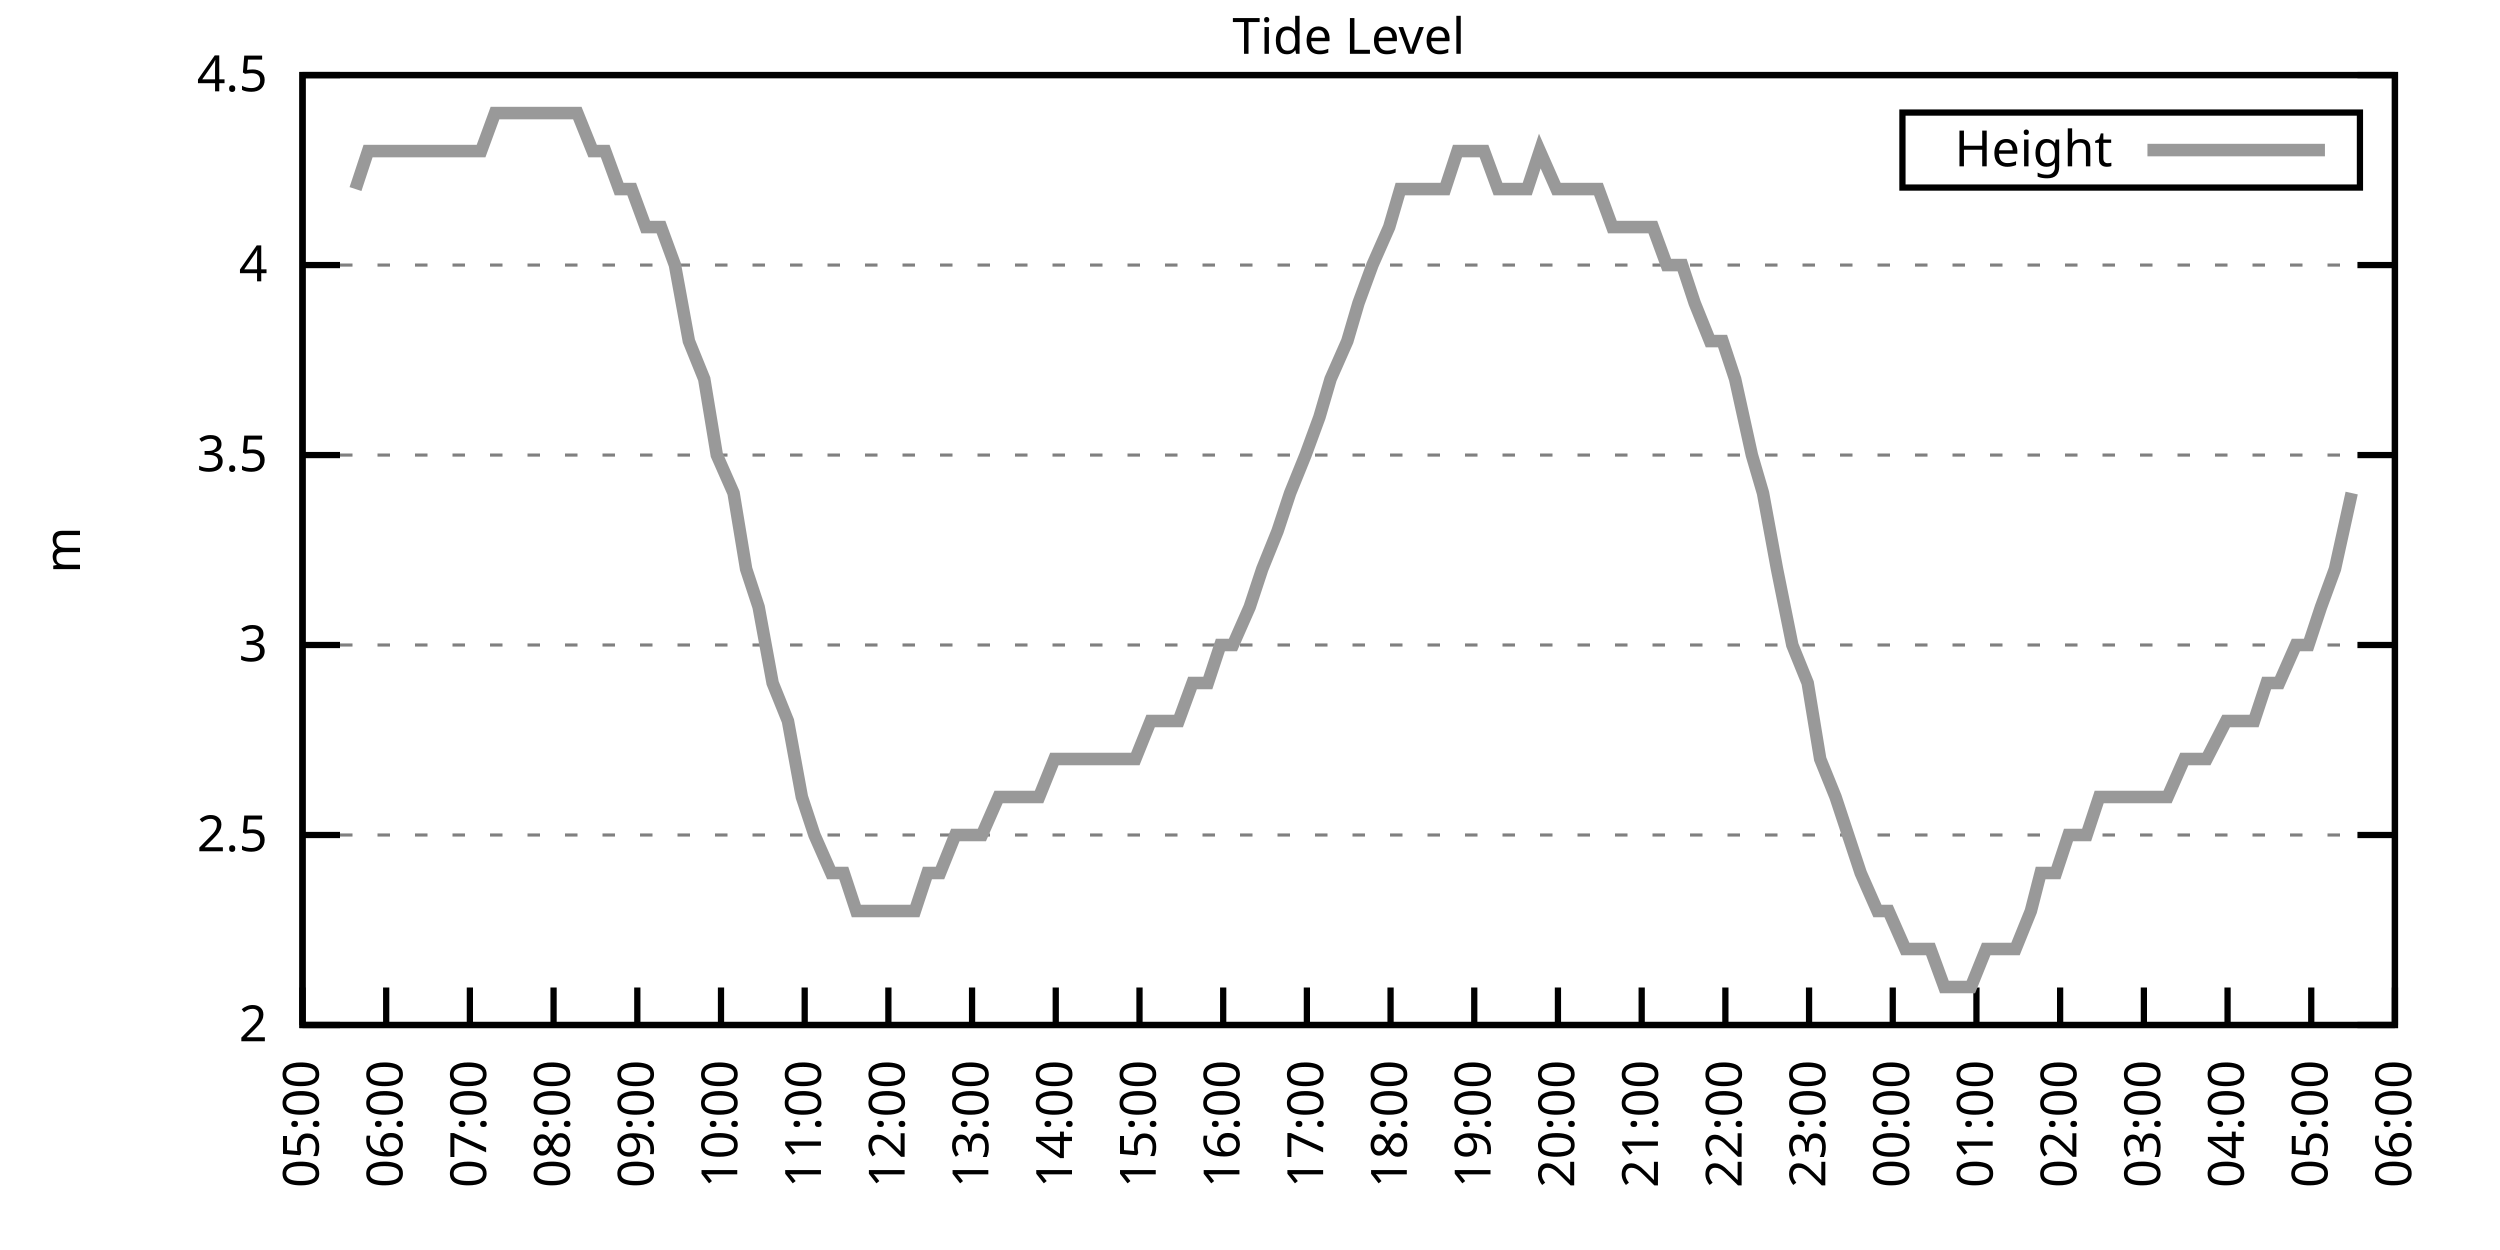
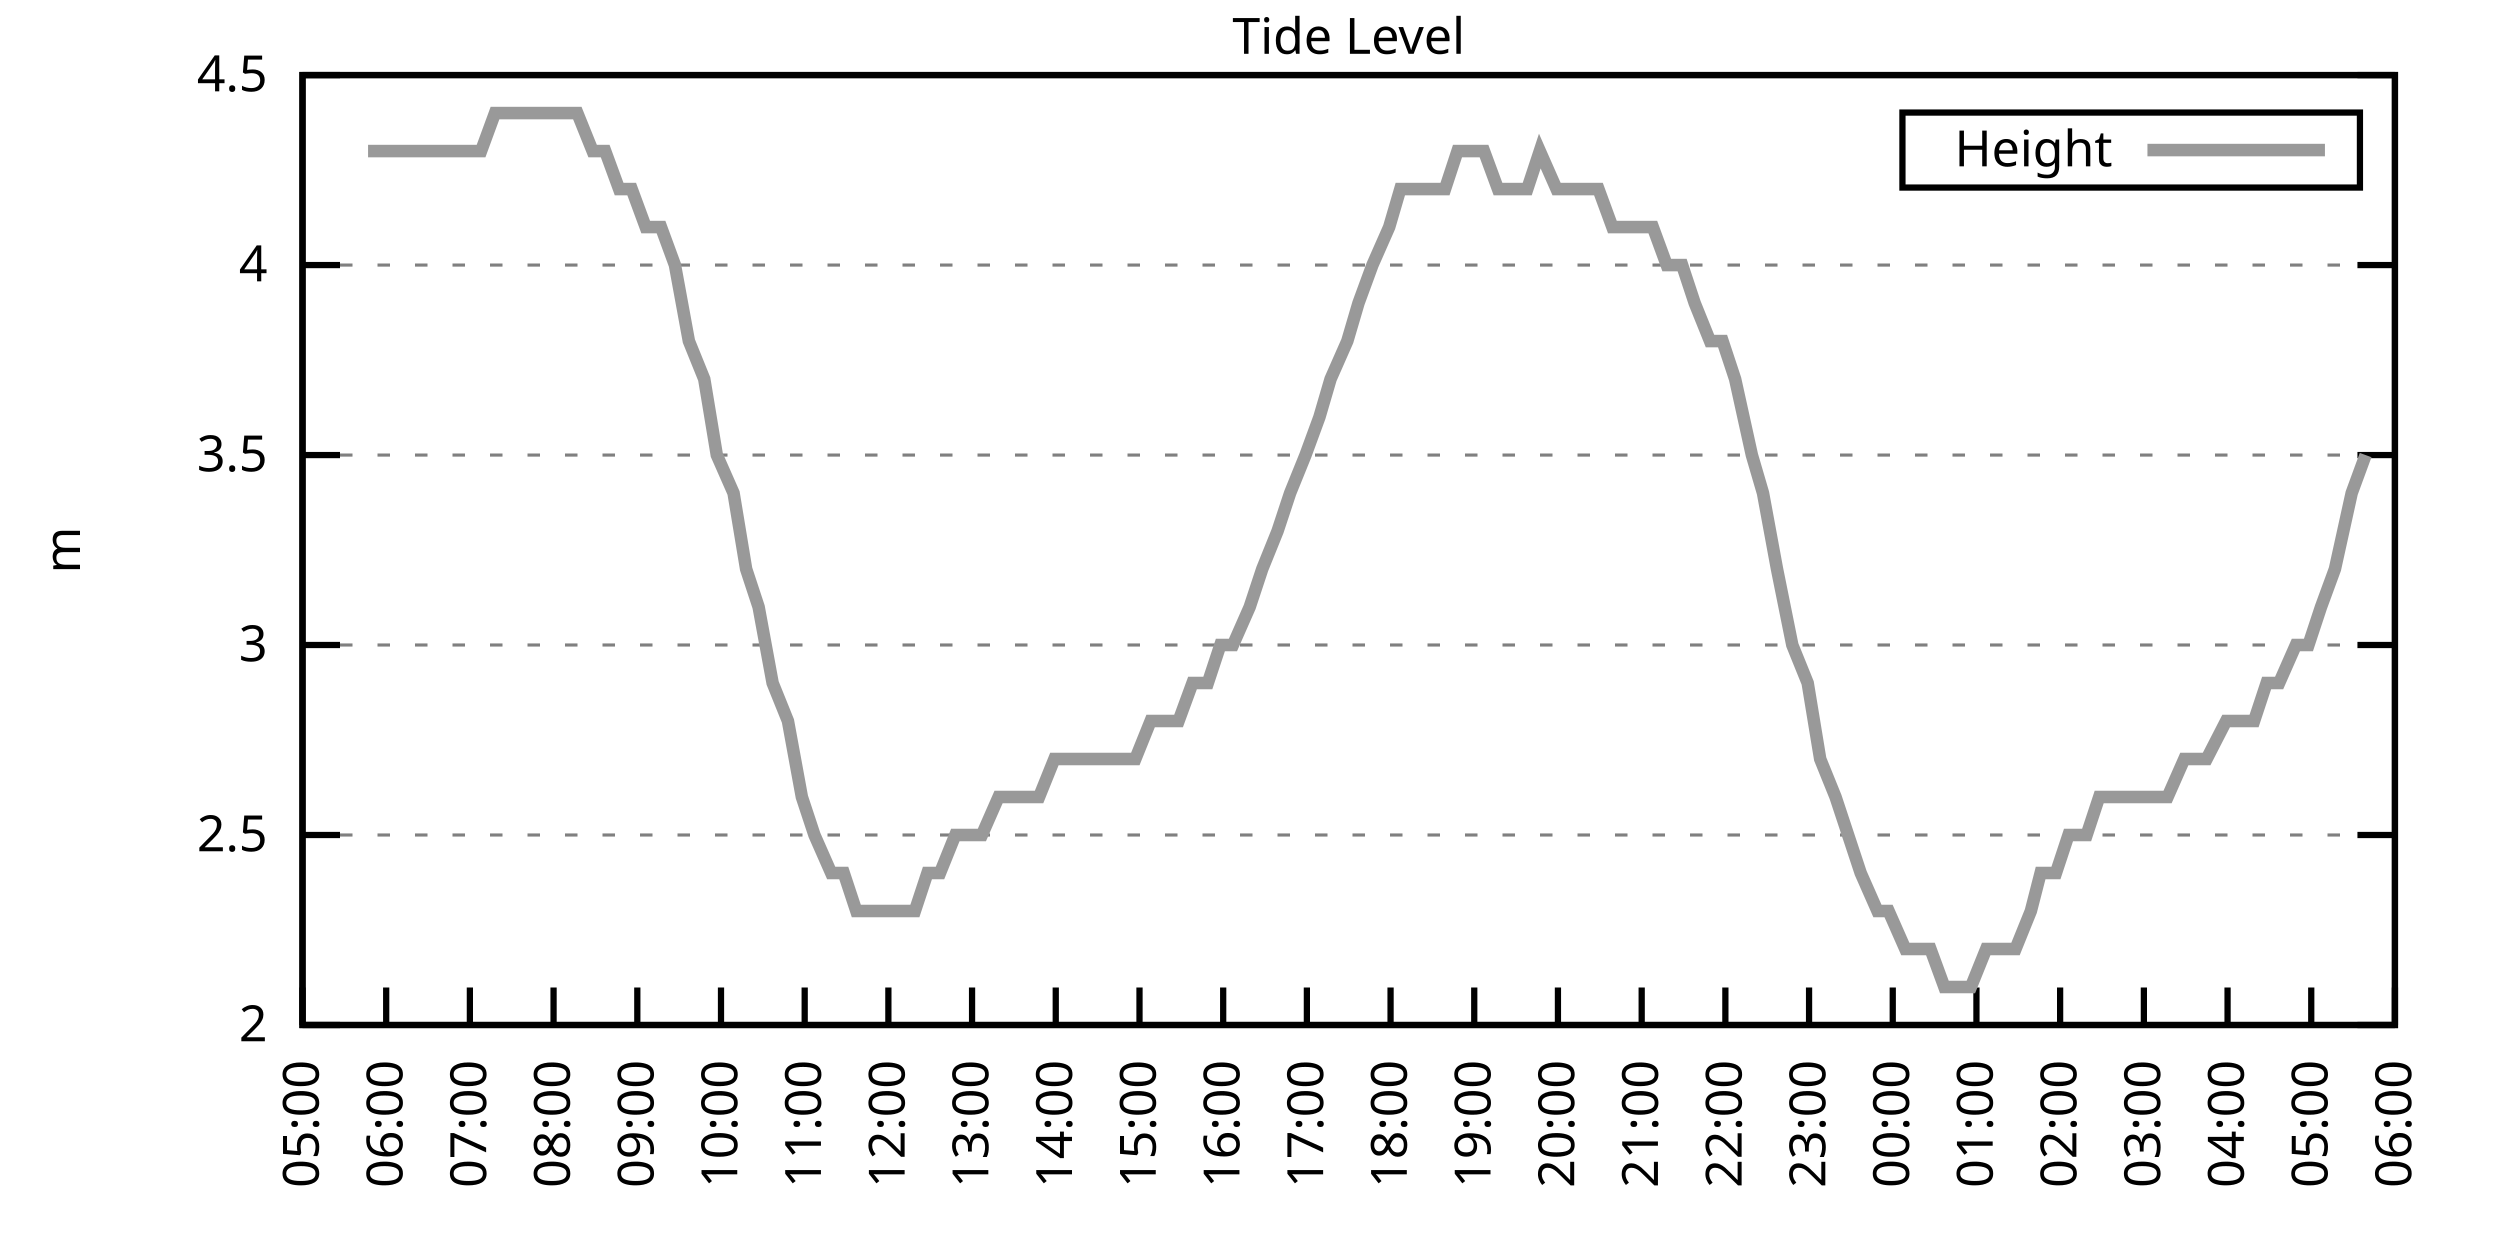
<svg xmlns="http://www.w3.org/2000/svg" xmlns:xlink="http://www.w3.org/1999/xlink" width="400" height="200" viewBox="0 0 400 200">
  <g id="gnuplot_canvas">
    <rect x="0" y="0" width="400" height="200" fill="none" />
    <defs>
      <circle id="gpDot" r="0.5" stroke-width="0.5" stroke="currentColor" />
      <path id="gpPt0" stroke-width="0.333" stroke="currentColor" d="M-1,0 h2 M0,-1 v2" />
      <path id="gpPt1" stroke-width="0.333" stroke="currentColor" d="M-1,-1 L1,1 M1,-1 L-1,1" />
      <path id="gpPt2" stroke-width="0.333" stroke="currentColor" d="M-1,0 L1,0 M0,-1 L0,1 M-1,-1 L1,1 M-1,1 L1,-1" />
      <rect id="gpPt3" stroke-width="0.333" stroke="currentColor" x="-1" y="-1" width="2" height="2" />
      <rect id="gpPt4" stroke-width="0.333" stroke="currentColor" fill="currentColor" x="-1" y="-1" width="2" height="2" />
      <circle id="gpPt5" stroke-width="0.333" stroke="currentColor" cx="0" cy="0" r="1" />
      <use xlink:href="#gpPt5" id="gpPt6" fill="currentColor" stroke="none" />
      <path id="gpPt7" stroke-width="0.333" stroke="currentColor" d="M0,-1.33 L-1.33,0.67 L1.33,0.67 z" />
      <use xlink:href="#gpPt7" id="gpPt8" fill="currentColor" stroke="none" />
      <use xlink:href="#gpPt7" id="gpPt9" stroke="currentColor" transform="rotate(180)" />
      <use xlink:href="#gpPt9" id="gpPt10" fill="currentColor" stroke="none" />
      <use xlink:href="#gpPt3" id="gpPt11" stroke="currentColor" transform="rotate(45)" />
      <use xlink:href="#gpPt11" id="gpPt12" fill="currentColor" stroke="none" />
      <path id="gpPt13" stroke-width="0.333" stroke="currentColor" d="M0,1.330 L1.265,0.411 L0.782,-1.067 L-0.782,-1.076 L-1.265,0.411 z" />
      <use xlink:href="#gpPt13" id="gpPt14" fill="currentColor" stroke="none" />
      <filter id="textbox" filterUnits="objectBoundingBox" x="0" y="0" height="1" width="1">
        <feFlood flood-color="white" flood-opacity="1" result="bgnd" />
        <feComposite in="SourceGraphic" in2="bgnd" operator="atop" />
      </filter>
      <filter id="greybox" filterUnits="objectBoundingBox" x="0" y="0" height="1" width="1">
        <feFlood flood-color="lightgrey" flood-opacity="1" result="grey" />
        <feComposite in="SourceGraphic" in2="grey" operator="atop" />
      </filter>
    </defs>
    <g fill="none" color="white" stroke="currentColor" stroke-width="1.00" stroke-linecap="butt" stroke-linejoin="miter">
</g>
    <g fill="none" color="black" stroke="currentColor" stroke-width="1.00" stroke-linecap="butt" stroke-linejoin="miter">
      <g stroke="none" shape-rendering="crispEdges">
        <polygon fill="rgb(255, 255, 255)" points="48.40,164.00 383.18,164.00 383.18,12.02 48.40,12.02 " />
      </g>
    </g>
    <g fill="none" color="black" stroke="currentColor" stroke-width="1.00" stroke-linecap="butt" stroke-linejoin="miter">
</g>
    <g fill="none" color="black" stroke="black" stroke-width="0.50" stroke-linecap="butt" stroke-linejoin="miter">
</g>
    <g fill="none" color="gray" stroke="currentColor" stroke-width="0.50" stroke-linecap="butt" stroke-linejoin="miter">
      <path stroke="gray" stroke-dasharray="2,4" class="gridline" d="M48.40,164.00 L383.19,164.00  " />
    </g>
    <g fill="none" color="gray" stroke="gray" stroke-width="1.00" stroke-linecap="butt" stroke-linejoin="miter">
</g>
    <g fill="none" color="black" stroke="currentColor" stroke-width="1.00" stroke-linecap="butt" stroke-linejoin="miter">
      <path stroke="black" d="M48.40,164.00 L54.40,164.00 M383.19,164.00 L377.19,164.00  " />
      <g transform="translate(42.80,166.60)" stroke="none" fill="black" font-family="Sans" font-size="8.00" text-anchor="end">
        <text>
          <tspan font-family="Sans"> 2</tspan>
        </text>
      </g>
    </g>
    <g fill="none" color="black" stroke="currentColor" stroke-width="1.00" stroke-linecap="butt" stroke-linejoin="miter">
</g>
    <g fill="none" color="black" stroke="black" stroke-width="0.50" stroke-linecap="butt" stroke-linejoin="miter">
</g>
    <g fill="none" color="gray" stroke="currentColor" stroke-width="0.50" stroke-linecap="butt" stroke-linejoin="miter">
      <path stroke="gray" stroke-dasharray="2,4" class="gridline" d="M48.40,133.60 L383.19,133.60  " />
    </g>
    <g fill="none" color="gray" stroke="gray" stroke-width="1.00" stroke-linecap="butt" stroke-linejoin="miter">
</g>
    <g fill="none" color="black" stroke="currentColor" stroke-width="1.00" stroke-linecap="butt" stroke-linejoin="miter">
      <path stroke="black" d="M48.40,133.60 L54.40,133.60 M383.19,133.60 L377.19,133.60  " />
      <g transform="translate(42.80,136.20)" stroke="none" fill="black" font-family="Sans" font-size="8.00" text-anchor="end">
        <text>
          <tspan font-family="Sans"> 2.5</tspan>
        </text>
      </g>
    </g>
    <g fill="none" color="black" stroke="currentColor" stroke-width="1.00" stroke-linecap="butt" stroke-linejoin="miter">
</g>
    <g fill="none" color="black" stroke="black" stroke-width="0.50" stroke-linecap="butt" stroke-linejoin="miter">
</g>
    <g fill="none" color="gray" stroke="currentColor" stroke-width="0.50" stroke-linecap="butt" stroke-linejoin="miter">
      <path stroke="gray" stroke-dasharray="2,4" class="gridline" d="M48.40,103.20 L383.19,103.20  " />
    </g>
    <g fill="none" color="gray" stroke="gray" stroke-width="1.00" stroke-linecap="butt" stroke-linejoin="miter">
</g>
    <g fill="none" color="black" stroke="currentColor" stroke-width="1.00" stroke-linecap="butt" stroke-linejoin="miter">
      <path stroke="black" d="M48.40,103.20 L54.40,103.20 M383.19,103.20 L377.19,103.20  " />
      <g transform="translate(42.80,105.80)" stroke="none" fill="black" font-family="Sans" font-size="8.00" text-anchor="end">
        <text>
          <tspan font-family="Sans"> 3</tspan>
        </text>
      </g>
    </g>
    <g fill="none" color="black" stroke="currentColor" stroke-width="1.00" stroke-linecap="butt" stroke-linejoin="miter">
</g>
    <g fill="none" color="black" stroke="black" stroke-width="0.50" stroke-linecap="butt" stroke-linejoin="miter">
</g>
    <g fill="none" color="gray" stroke="currentColor" stroke-width="0.50" stroke-linecap="butt" stroke-linejoin="miter">
      <path stroke="gray" stroke-dasharray="2,4" class="gridline" d="M48.40,72.81 L383.19,72.81  " />
    </g>
    <g fill="none" color="gray" stroke="gray" stroke-width="1.00" stroke-linecap="butt" stroke-linejoin="miter">
</g>
    <g fill="none" color="black" stroke="currentColor" stroke-width="1.00" stroke-linecap="butt" stroke-linejoin="miter">
      <path stroke="black" d="M48.40,72.81 L54.40,72.81 M383.19,72.81 L377.19,72.81  " />
      <g transform="translate(42.80,75.41)" stroke="none" fill="black" font-family="Sans" font-size="8.00" text-anchor="end">
        <text>
          <tspan font-family="Sans"> 3.5</tspan>
        </text>
      </g>
    </g>
    <g fill="none" color="black" stroke="currentColor" stroke-width="1.00" stroke-linecap="butt" stroke-linejoin="miter">
</g>
    <g fill="none" color="black" stroke="black" stroke-width="0.50" stroke-linecap="butt" stroke-linejoin="miter">
</g>
    <g fill="none" color="gray" stroke="currentColor" stroke-width="0.50" stroke-linecap="butt" stroke-linejoin="miter">
      <path stroke="gray" stroke-dasharray="2,4" class="gridline" d="M48.40,42.41 L383.19,42.41  " />
    </g>
    <g fill="none" color="gray" stroke="gray" stroke-width="1.00" stroke-linecap="butt" stroke-linejoin="miter">
</g>
    <g fill="none" color="black" stroke="currentColor" stroke-width="1.00" stroke-linecap="butt" stroke-linejoin="miter">
      <path stroke="black" d="M48.40,42.41 L54.40,42.41 M383.19,42.41 L377.19,42.41  " />
      <g transform="translate(42.80,45.01)" stroke="none" fill="black" font-family="Sans" font-size="8.00" text-anchor="end">
        <text>
          <tspan font-family="Sans"> 4</tspan>
        </text>
      </g>
    </g>
    <g fill="none" color="black" stroke="currentColor" stroke-width="1.00" stroke-linecap="butt" stroke-linejoin="miter">
</g>
    <g fill="none" color="black" stroke="black" stroke-width="0.50" stroke-linecap="butt" stroke-linejoin="miter">
</g>
    <g fill="none" color="gray" stroke="currentColor" stroke-width="0.50" stroke-linecap="butt" stroke-linejoin="miter">
      <path stroke="gray" stroke-dasharray="2,4" class="gridline" d="M48.40,12.01 L383.19,12.01  " />
    </g>
    <g fill="none" color="gray" stroke="gray" stroke-width="1.00" stroke-linecap="butt" stroke-linejoin="miter">
</g>
    <g fill="none" color="black" stroke="currentColor" stroke-width="1.00" stroke-linecap="butt" stroke-linejoin="miter">
      <path stroke="black" d="M48.40,12.01 L54.40,12.01 M383.19,12.01 L377.19,12.01  " />
      <g transform="translate(42.80,14.61)" stroke="none" fill="black" font-family="Sans" font-size="8.00" text-anchor="end">
        <text>
          <tspan font-family="Sans"> 4.5</tspan>
        </text>
      </g>
    </g>
    <g fill="none" color="black" stroke="currentColor" stroke-width="1.00" stroke-linecap="butt" stroke-linejoin="miter">
      <path stroke="black" d="M48.40,164.00 L48.40,158.00  " />
      <g transform="translate(51.00,169.60) rotate(270.00)" stroke="none" fill="black" font-family="Sans" font-size="8.00" text-anchor="end">
        <text>
          <tspan font-family="Sans">05:00</tspan>
        </text>
      </g>
    </g>
    <g fill="none" color="black" stroke="currentColor" stroke-width="1.00" stroke-linecap="butt" stroke-linejoin="miter">
      <path stroke="black" d="M61.79,164.00 L61.79,158.00  " />
      <g transform="translate(64.39,169.60) rotate(270.00)" stroke="none" fill="black" font-family="Sans" font-size="8.00" text-anchor="end">
        <text>
          <tspan font-family="Sans">06:00</tspan>
        </text>
      </g>
    </g>
    <g fill="none" color="black" stroke="currentColor" stroke-width="1.00" stroke-linecap="butt" stroke-linejoin="miter">
      <path stroke="black" d="M75.18,164.00 L75.18,158.00  " />
      <g transform="translate(77.78,169.60) rotate(270.00)" stroke="none" fill="black" font-family="Sans" font-size="8.00" text-anchor="end">
        <text>
          <tspan font-family="Sans">07:00</tspan>
        </text>
      </g>
    </g>
    <g fill="none" color="black" stroke="currentColor" stroke-width="1.00" stroke-linecap="butt" stroke-linejoin="miter">
      <path stroke="black" d="M88.57,164.00 L88.57,158.00  " />
      <g transform="translate(91.17,169.60) rotate(270.00)" stroke="none" fill="black" font-family="Sans" font-size="8.00" text-anchor="end">
        <text>
          <tspan font-family="Sans">08:00</tspan>
        </text>
      </g>
    </g>
    <g fill="none" color="black" stroke="currentColor" stroke-width="1.00" stroke-linecap="butt" stroke-linejoin="miter">
      <path stroke="black" d="M101.97,164.00 L101.97,158.00  " />
      <g transform="translate(104.57,169.60) rotate(270.00)" stroke="none" fill="black" font-family="Sans" font-size="8.00" text-anchor="end">
        <text>
          <tspan font-family="Sans">09:00</tspan>
        </text>
      </g>
    </g>
    <g fill="none" color="black" stroke="currentColor" stroke-width="1.00" stroke-linecap="butt" stroke-linejoin="miter">
      <path stroke="black" d="M115.36,164.00 L115.36,158.00  " />
      <g transform="translate(117.96,169.60) rotate(270.00)" stroke="none" fill="black" font-family="Sans" font-size="8.00" text-anchor="end">
        <text>
          <tspan font-family="Sans">10:00</tspan>
        </text>
      </g>
    </g>
    <g fill="none" color="black" stroke="currentColor" stroke-width="1.00" stroke-linecap="butt" stroke-linejoin="miter">
      <path stroke="black" d="M128.75,164.00 L128.75,158.00  " />
      <g transform="translate(131.35,169.60) rotate(270.00)" stroke="none" fill="black" font-family="Sans" font-size="8.00" text-anchor="end">
        <text>
          <tspan font-family="Sans">11:00</tspan>
        </text>
      </g>
    </g>
    <g fill="none" color="black" stroke="currentColor" stroke-width="1.00" stroke-linecap="butt" stroke-linejoin="miter">
      <path stroke="black" d="M142.14,164.00 L142.14,158.00  " />
      <g transform="translate(144.74,169.60) rotate(270.00)" stroke="none" fill="black" font-family="Sans" font-size="8.00" text-anchor="end">
        <text>
          <tspan font-family="Sans">12:00</tspan>
        </text>
      </g>
    </g>
    <g fill="none" color="black" stroke="currentColor" stroke-width="1.00" stroke-linecap="butt" stroke-linejoin="miter">
      <path stroke="black" d="M155.53,164.00 L155.53,158.00  " />
      <g transform="translate(158.13,169.60) rotate(270.00)" stroke="none" fill="black" font-family="Sans" font-size="8.00" text-anchor="end">
        <text>
          <tspan font-family="Sans">13:00</tspan>
        </text>
      </g>
    </g>
    <g fill="none" color="black" stroke="currentColor" stroke-width="1.00" stroke-linecap="butt" stroke-linejoin="miter">
      <path stroke="black" d="M168.92,164.00 L168.92,158.00  " />
      <g transform="translate(171.52,169.60) rotate(270.00)" stroke="none" fill="black" font-family="Sans" font-size="8.00" text-anchor="end">
        <text>
          <tspan font-family="Sans">14:00</tspan>
        </text>
      </g>
    </g>
    <g fill="none" color="black" stroke="currentColor" stroke-width="1.00" stroke-linecap="butt" stroke-linejoin="miter">
      <path stroke="black" d="M182.32,164.00 L182.32,158.00  " />
      <g transform="translate(184.92,169.60) rotate(270.00)" stroke="none" fill="black" font-family="Sans" font-size="8.00" text-anchor="end">
        <text>
          <tspan font-family="Sans">15:00</tspan>
        </text>
      </g>
    </g>
    <g fill="none" color="black" stroke="currentColor" stroke-width="1.00" stroke-linecap="butt" stroke-linejoin="miter">
      <path stroke="black" d="M195.71,164.00 L195.71,158.00  " />
      <g transform="translate(198.31,169.60) rotate(270.00)" stroke="none" fill="black" font-family="Sans" font-size="8.00" text-anchor="end">
        <text>
          <tspan font-family="Sans">16:00</tspan>
        </text>
      </g>
    </g>
    <g fill="none" color="black" stroke="currentColor" stroke-width="1.00" stroke-linecap="butt" stroke-linejoin="miter">
      <path stroke="black" d="M209.10,164.00 L209.10,158.00  " />
      <g transform="translate(211.70,169.60) rotate(270.00)" stroke="none" fill="black" font-family="Sans" font-size="8.00" text-anchor="end">
        <text>
          <tspan font-family="Sans">17:00</tspan>
        </text>
      </g>
    </g>
    <g fill="none" color="black" stroke="currentColor" stroke-width="1.00" stroke-linecap="butt" stroke-linejoin="miter">
      <path stroke="black" d="M222.49,164.00 L222.49,158.00  " />
      <g transform="translate(225.09,169.60) rotate(270.00)" stroke="none" fill="black" font-family="Sans" font-size="8.00" text-anchor="end">
        <text>
          <tspan font-family="Sans">18:00</tspan>
        </text>
      </g>
    </g>
    <g fill="none" color="black" stroke="currentColor" stroke-width="1.00" stroke-linecap="butt" stroke-linejoin="miter">
      <path stroke="black" d="M235.88,164.00 L235.88,158.00  " />
      <g transform="translate(238.48,169.60) rotate(270.00)" stroke="none" fill="black" font-family="Sans" font-size="8.00" text-anchor="end">
        <text>
          <tspan font-family="Sans">19:00</tspan>
        </text>
      </g>
    </g>
    <g fill="none" color="black" stroke="currentColor" stroke-width="1.00" stroke-linecap="butt" stroke-linejoin="miter">
      <path stroke="black" d="M249.27,164.00 L249.27,158.00  " />
      <g transform="translate(251.87,169.60) rotate(270.00)" stroke="none" fill="black" font-family="Sans" font-size="8.00" text-anchor="end">
        <text>
          <tspan font-family="Sans">20:00</tspan>
        </text>
      </g>
    </g>
    <g fill="none" color="black" stroke="currentColor" stroke-width="1.00" stroke-linecap="butt" stroke-linejoin="miter">
      <path stroke="black" d="M262.67,164.00 L262.67,158.00  " />
      <g transform="translate(265.27,169.60) rotate(270.00)" stroke="none" fill="black" font-family="Sans" font-size="8.00" text-anchor="end">
        <text>
          <tspan font-family="Sans">21:00</tspan>
        </text>
      </g>
    </g>
    <g fill="none" color="black" stroke="currentColor" stroke-width="1.00" stroke-linecap="butt" stroke-linejoin="miter">
      <path stroke="black" d="M276.06,164.00 L276.06,158.00  " />
      <g transform="translate(278.66,169.60) rotate(270.00)" stroke="none" fill="black" font-family="Sans" font-size="8.00" text-anchor="end">
        <text>
          <tspan font-family="Sans">22:00</tspan>
        </text>
      </g>
    </g>
    <g fill="none" color="black" stroke="currentColor" stroke-width="1.00" stroke-linecap="butt" stroke-linejoin="miter">
      <path stroke="black" d="M289.45,164.00 L289.45,158.00  " />
      <g transform="translate(292.05,169.60) rotate(270.00)" stroke="none" fill="black" font-family="Sans" font-size="8.00" text-anchor="end">
        <text>
          <tspan font-family="Sans">23:00</tspan>
        </text>
      </g>
    </g>
    <g fill="none" color="black" stroke="currentColor" stroke-width="1.00" stroke-linecap="butt" stroke-linejoin="miter">
      <path stroke="black" d="M302.84,164.00 L302.84,158.00  " />
      <g transform="translate(305.44,169.60) rotate(270.00)" stroke="none" fill="black" font-family="Sans" font-size="8.00" text-anchor="end">
        <text>
          <tspan font-family="Sans">00:00</tspan>
        </text>
      </g>
    </g>
    <g fill="none" color="black" stroke="currentColor" stroke-width="1.00" stroke-linecap="butt" stroke-linejoin="miter">
      <path stroke="black" d="M316.23,164.00 L316.23,158.00  " />
      <g transform="translate(318.83,169.60) rotate(270.00)" stroke="none" fill="black" font-family="Sans" font-size="8.00" text-anchor="end">
        <text>
          <tspan font-family="Sans">01:00</tspan>
        </text>
      </g>
    </g>
    <g fill="none" color="black" stroke="currentColor" stroke-width="1.00" stroke-linecap="butt" stroke-linejoin="miter">
      <path stroke="black" d="M329.62,164.00 L329.62,158.00  " />
      <g transform="translate(332.22,169.60) rotate(270.00)" stroke="none" fill="black" font-family="Sans" font-size="8.00" text-anchor="end">
        <text>
          <tspan font-family="Sans">02:00</tspan>
        </text>
      </g>
    </g>
    <g fill="none" color="black" stroke="currentColor" stroke-width="1.00" stroke-linecap="butt" stroke-linejoin="miter">
      <path stroke="black" d="M343.02,164.00 L343.02,158.00  " />
      <g transform="translate(345.62,169.60) rotate(270.00)" stroke="none" fill="black" font-family="Sans" font-size="8.00" text-anchor="end">
        <text>
          <tspan font-family="Sans">03:00</tspan>
        </text>
      </g>
    </g>
    <g fill="none" color="black" stroke="currentColor" stroke-width="1.00" stroke-linecap="butt" stroke-linejoin="miter">
      <path stroke="black" d="M356.41,164.00 L356.41,158.00  " />
      <g transform="translate(359.01,169.60) rotate(270.00)" stroke="none" fill="black" font-family="Sans" font-size="8.00" text-anchor="end">
        <text>
          <tspan font-family="Sans">04:00</tspan>
        </text>
      </g>
    </g>
    <g fill="none" color="black" stroke="currentColor" stroke-width="1.00" stroke-linecap="butt" stroke-linejoin="miter">
      <path stroke="black" d="M369.80,164.00 L369.80,158.00  " />
      <g transform="translate(372.40,169.60) rotate(270.00)" stroke="none" fill="black" font-family="Sans" font-size="8.00" text-anchor="end">
        <text>
          <tspan font-family="Sans">05:00</tspan>
        </text>
      </g>
    </g>
    <g fill="none" color="black" stroke="currentColor" stroke-width="1.00" stroke-linecap="butt" stroke-linejoin="miter">
      <path stroke="black" d="M383.19,164.00 L383.19,158.00  " />
      <g transform="translate(385.79,169.60) rotate(270.00)" stroke="none" fill="black" font-family="Sans" font-size="8.00" text-anchor="end">
        <text>
          <tspan font-family="Sans">06:00</tspan>
        </text>
      </g>
    </g>
    <g fill="none" color="black" stroke="currentColor" stroke-width="1.00" stroke-linecap="butt" stroke-linejoin="miter">
</g>
    <g fill="none" color="black" stroke="currentColor" stroke-width="1.00" stroke-linecap="butt" stroke-linejoin="miter">
      <path stroke="black" d="M48.40,12.01 L48.40,164.00 L383.19,164.00 L383.19,12.01 L48.40,12.01 Z  " />
    </g>
    <g fill="none" color="black" stroke="currentColor" stroke-width="1.00" stroke-linecap="butt" stroke-linejoin="miter">
</g>
    <g fill="none" color="black" stroke="currentColor" stroke-width="1.00" stroke-linecap="butt" stroke-linejoin="miter">
      <path stroke="black" d="M304.39,30.01 L304.39,18.01 L377.59,18.01 L377.59,30.01 L304.39,30.01 Z  " />
    </g>
    <g id="Tide_level_plot_1">
      <g fill="none" color="white" stroke="black" stroke-width="2.00" stroke-linecap="butt" stroke-linejoin="miter">
</g>
      <g fill="none" color="black" stroke="currentColor" stroke-width="2.00" stroke-linecap="butt" stroke-linejoin="miter">
        <g transform="translate(337.99,26.61)" stroke="none" fill="black" font-family="Sans" font-size="8.00" text-anchor="end">
          <text>
            <tspan font-family="Sans">Height</tspan>
          </text>
        </g>
      </g>
      <g fill="none" color="black" stroke="currentColor" stroke-width="2.00" stroke-linecap="butt" stroke-linejoin="miter">
-         <path stroke="rgb(153, 153, 153)" d="M343.59,24.01 L371.99,24.01 M56.88,30.25 L58.89,24.17 L61.57,24.17 L63.80,24.17 L65.36,24.17 L68.26,24.17   L70.27,24.17 L72.73,24.17 L74.96,24.17 L76.97,24.17 L79.20,18.09 L81.43,18.09 L83.44,18.09 L85.90,18.09   L88.13,18.09 L90.14,18.09 L92.37,18.09 L94.82,24.17 L96.83,24.17 L99.06,30.25 L101.07,30.25 L103.31,36.33   L105.76,36.33 L107.99,42.41 L110.22,54.57 L112.68,60.65 L114.69,72.81 L117.37,78.89 L119.38,91.04 L121.38,97.12   L123.62,109.28 L126.07,115.36 L128.30,127.52 L130.31,133.60 L132.99,139.68 L135.00,139.68 L137.01,145.76 L139.24,145.76   L141.92,145.76 L143.70,145.76 L146.38,145.76 L148.39,139.68 L150.40,139.68 L152.85,133.60 L154.86,133.60 L157.10,133.60   L159.77,127.52 L161.78,127.52 L164.24,127.52 L166.25,127.52 L168.70,121.44 L170.93,121.44 L173.17,121.44 L175.40,121.44   L177.63,121.44 L179.64,121.44 L181.65,121.44 L184.10,115.36 L186.11,115.36 L188.57,115.36 L190.80,109.28 L193.25,109.28   L195.26,103.20 L197.27,103.20 L199.95,97.12 L201.96,91.04 L204.41,84.97 L206.42,78.89 L208.88,72.81 L211.11,66.73   L212.89,60.65 L215.57,54.57 L217.36,48.49 L219.59,42.41 L222.27,36.33 L224.05,30.25 L226.73,30.25 L228.74,30.25   L231.20,30.25 L233.20,24.17 L235.44,24.17 L237.44,24.17 L239.68,30.25 L242.36,30.25 L244.36,30.25 L246.37,24.17   L249.05,30.25 L250.61,30.25 L253.07,30.25 L255.75,30.25 L257.98,36.33 L260.21,36.33 L262.22,36.33 L264.45,36.33   L266.68,42.41 L269.14,42.41 L271.15,48.49 L273.60,54.57 L275.61,54.57 L277.62,60.65 L280.30,72.81 L282.08,78.89   L284.32,91.04 L286.77,103.20 L289.23,109.28 L291.23,121.44 L293.69,127.52 L295.70,133.60 L297.71,139.68 L300.39,145.76   L302.17,145.76 L304.85,151.84 L306.86,151.84 L308.87,151.84 L311.10,157.92 L313.78,157.92 L315.34,157.92 L317.79,151.84   L320.25,151.84 L322.48,151.84 L324.94,145.76 L326.50,139.68 L328.95,139.68 L330.96,133.60 L333.86,133.60 L335.87,127.52   L338.33,127.52 L340.34,127.52 L342.79,127.52 L345.02,127.52 L346.81,127.52 L349.49,121.44 L351.27,121.44 L353.06,121.44   L356.18,115.36 L357.75,115.36 L360.65,115.36 L362.66,109.28 L364.66,109.28 L367.34,103.20 L369.35,103.20 L371.36,97.12   L373.59,91.04 L376.27,78.89  " />
+         <path stroke="rgb(153, 153, 153)" d="M343.59,24.01 L371.99,24.01 M58.89,24.17 L61.57,24.17 L63.80,24.17 L65.36,24.17 L68.26,24.17 L70.27,24.17   L72.73,24.17 L74.96,24.17 L76.97,24.17 L79.20,18.09 L81.43,18.09 L83.44,18.09 L85.90,18.09 L88.13,18.09   L90.14,18.09 L92.37,18.09 L94.82,24.17 L96.83,24.17 L99.06,30.25 L101.07,30.25 L103.31,36.33 L105.76,36.33   L107.99,42.41 L110.22,54.57 L112.68,60.65 L114.69,72.81 L117.37,78.89 L119.38,91.04 L121.38,97.12 L123.62,109.28   L126.07,115.36 L128.30,127.52 L130.31,133.60 L132.99,139.68 L135.00,139.68 L137.01,145.76 L139.24,145.76 L141.92,145.76   L143.70,145.76 L146.38,145.76 L148.39,139.68 L150.40,139.68 L152.85,133.60 L154.86,133.60 L157.10,133.60 L159.77,127.52   L161.78,127.52 L164.24,127.52 L166.25,127.52 L168.70,121.44 L170.93,121.44 L173.17,121.44 L175.40,121.44 L177.63,121.44   L179.64,121.44 L181.65,121.44 L184.10,115.36 L186.11,115.36 L188.57,115.36 L190.80,109.28 L193.25,109.28 L195.26,103.20   L197.27,103.20 L199.95,97.12 L201.96,91.04 L204.41,84.97 L206.42,78.89 L208.88,72.81 L211.11,66.73 L212.89,60.65   L215.57,54.57 L217.36,48.49 L219.59,42.41 L222.27,36.33 L224.05,30.25 L226.73,30.25 L228.74,30.25 L231.20,30.25   L233.20,24.17 L235.44,24.17 L237.44,24.17 L239.68,30.25 L242.36,30.25 L244.36,30.25 L246.37,24.17 L249.05,30.25   L250.61,30.25 L253.07,30.25 L255.75,30.25 L257.98,36.33 L260.21,36.33 L262.22,36.33 L264.45,36.33 L266.68,42.41   L269.14,42.41 L271.15,48.49 L273.60,54.57 L275.61,54.57 L277.62,60.65 L280.30,72.81 L282.08,78.89 L284.32,91.04   L286.77,103.20 L289.23,109.28 L291.23,121.44 L293.69,127.52 L295.70,133.60 L297.71,139.68 L300.39,145.76 L302.17,145.76   L304.85,151.84 L306.86,151.84 L308.87,151.84 L311.10,157.92 L313.78,157.92 L315.34,157.92 L317.79,151.84 L320.25,151.84   L322.48,151.84 L324.94,145.76 L326.50,139.68 L328.95,139.68 L330.96,133.60 L333.86,133.60 L335.87,127.52 L338.33,127.52   L340.34,127.52 L342.79,127.52 L345.02,127.52 L346.81,127.52 L349.49,121.44 L351.27,121.44 L353.06,121.44 L356.18,115.36   L357.75,115.36 L360.65,115.36 L362.66,109.28 L364.66,109.28 L367.34,103.20 L369.35,103.20 L371.36,97.12 L373.59,91.04   L376.27,78.89 L378.50,72.81  " />
      </g>
    </g>
    <g fill="none" color="black" stroke="currentColor" stroke-width="2.00" stroke-linecap="butt" stroke-linejoin="miter">
</g>
    <g fill="none" color="black" stroke="black" stroke-width="1.00" stroke-linecap="butt" stroke-linejoin="miter">
</g>
    <g fill="none" color="black" stroke="currentColor" stroke-width="1.00" stroke-linecap="butt" stroke-linejoin="miter">
      <path stroke="black" d="M48.40,12.01 L48.40,164.00 L383.19,164.00 L383.19,12.01 L48.40,12.01 Z  " />
      <g transform="translate(12.80,88.01) rotate(270.00)" stroke="none" fill="black" font-family="Sans" font-size="8.00" text-anchor="middle">
        <text>
          <tspan font-family="Sans">m</tspan>
        </text>
      </g>
    </g>
    <g fill="none" color="black" stroke="currentColor" stroke-width="1.00" stroke-linecap="butt" stroke-linejoin="miter">
</g>
    <g fill="none" color="black" stroke="currentColor" stroke-width="1.00" stroke-linecap="butt" stroke-linejoin="miter">
      <g transform="translate(215.79,8.61)" stroke="none" fill="black" font-family="Sans" font-size="8.00" text-anchor="middle">
        <text>
          <tspan font-family="Sans">Tide Level</tspan>
        </text>
      </g>
    </g>
    <g fill="none" color="black" stroke="currentColor" stroke-width="1.00" stroke-linecap="butt" stroke-linejoin="miter">
</g>
  </g>
</svg>
